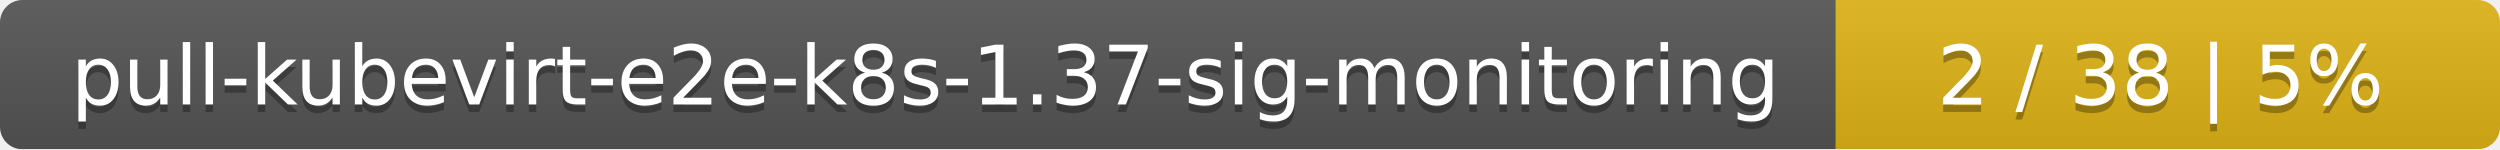
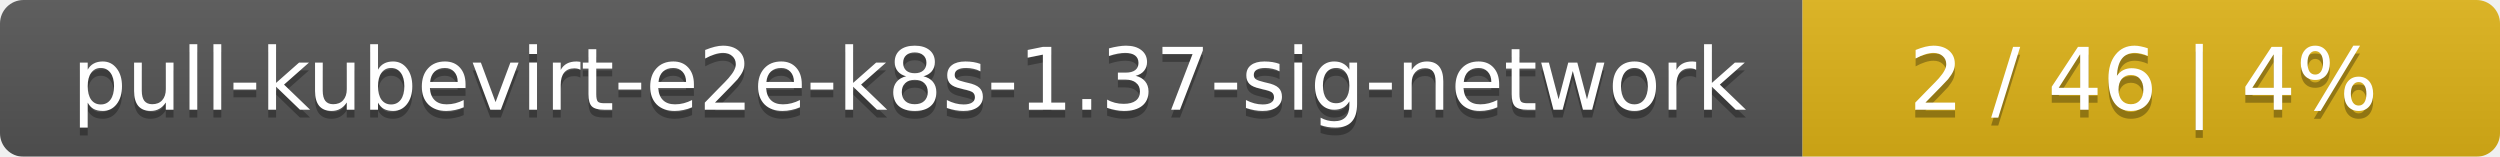
- <svg xmlns="http://www.w3.org/2000/svg" width="335" height="20">
+ <svg xmlns="http://www.w3.org/2000/svg" width="319" height="20">
  <linearGradient id="smooth" x2="0" y2="100%">
    <stop offset="0" stop-color="#bbb" stop-opacity=".1" />
    <stop offset="1" stop-opacity=".1" />
  </linearGradient>
  <mask id="round">
-     <rect width="335" height="20" rx="3" fill="#fff" />
+     <rect width="319" height="20" rx="3" fill="#fff" />
  </mask>
  <g mask="url(#round)">
-     <rect width="246" height="20" fill="#555" />
-     <rect x="246" width="89" height="20" fill="#dfb317" />
-     <rect width="335" height="20" fill="url(#smooth)" />
+     <rect width="230" height="20" fill="#555" />
+     <rect x="230" width="89" height="20" fill="#dfb317" />
+     <rect width="319" height="20" fill="url(#smooth)" />
  </g>
  <g fill="#fff" text-anchor="middle" font-family="DejaVu Sans,Verdana,Geneva,sans-serif" font-size="11">
-     <text x="124" y="15" fill="#010101" fill-opacity=".3">pull-kubevirt-e2e-k8s-1.37-sig-monitoring</text>
-     <text x="124" y="14">pull-kubevirt-e2e-k8s-1.37-sig-monitoring</text>
-     <text x="289.5" y="15" fill="#010101" fill-opacity=".3">2 / 38    |    5%</text>
-     <text x="289.5" y="14">2 / 38    |    5%</text>
+     <text x="116" y="15" fill="#010101" fill-opacity=".3">pull-kubevirt-e2e-k8s-1.37-sig-network</text>
+     <text x="116" y="14">pull-kubevirt-e2e-k8s-1.37-sig-network</text>
+     <text x="273.5" y="15" fill="#010101" fill-opacity=".3">2 / 46    |    4%</text>
+     <text x="273.5" y="14">2 / 46    |    4%</text>
  </g>
</svg>
